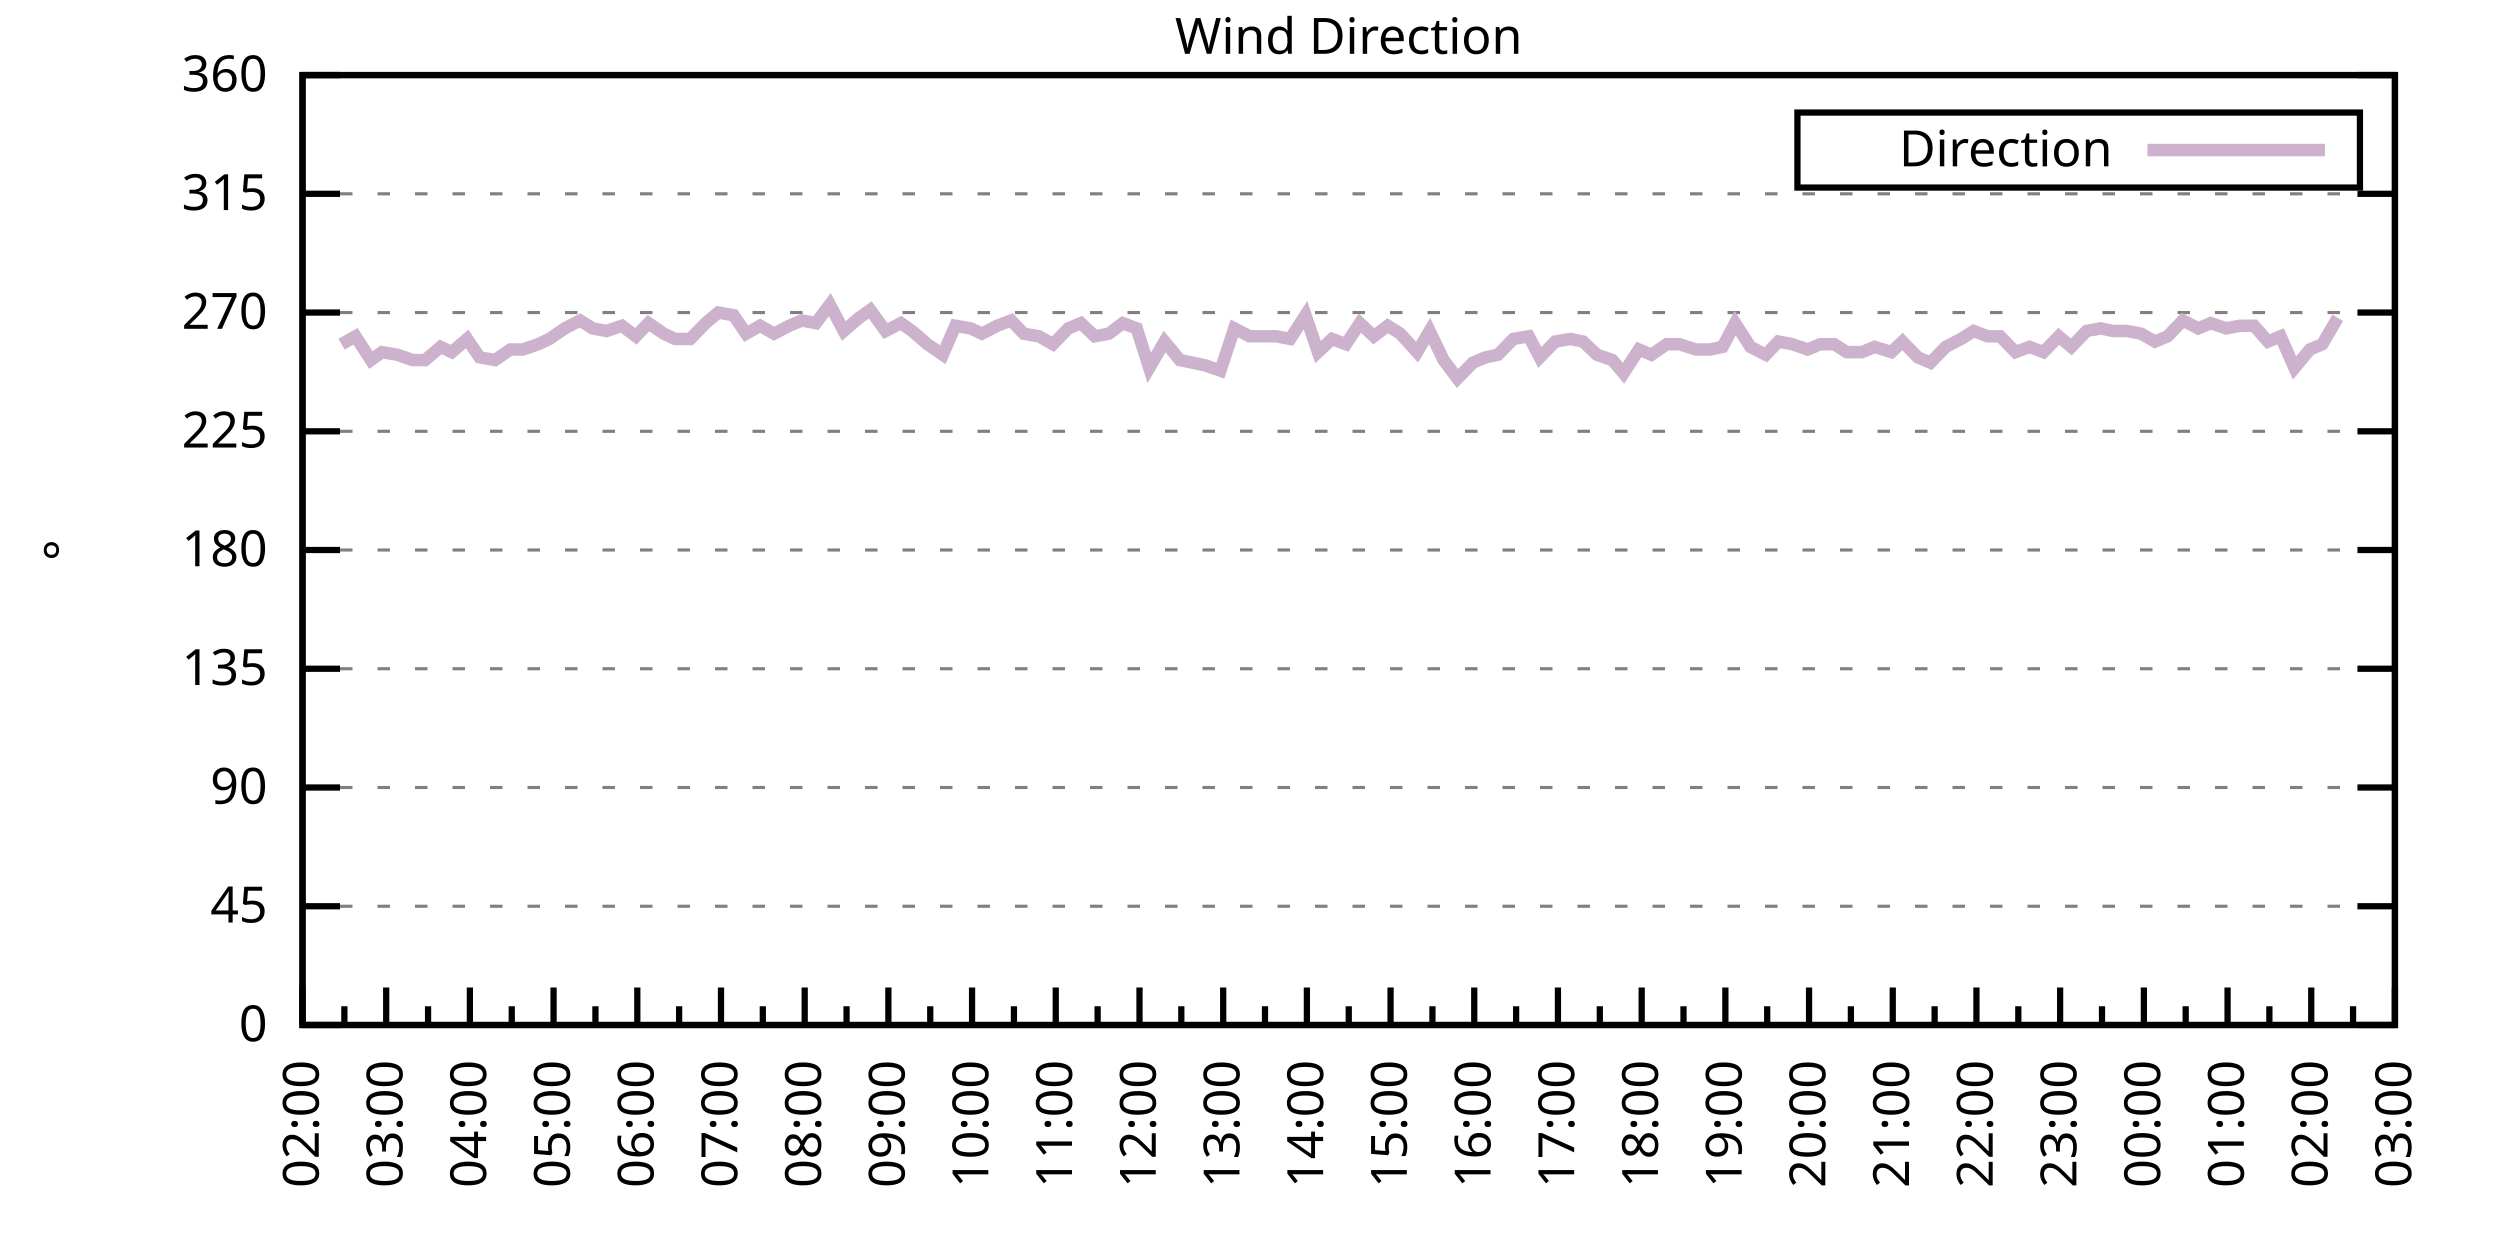
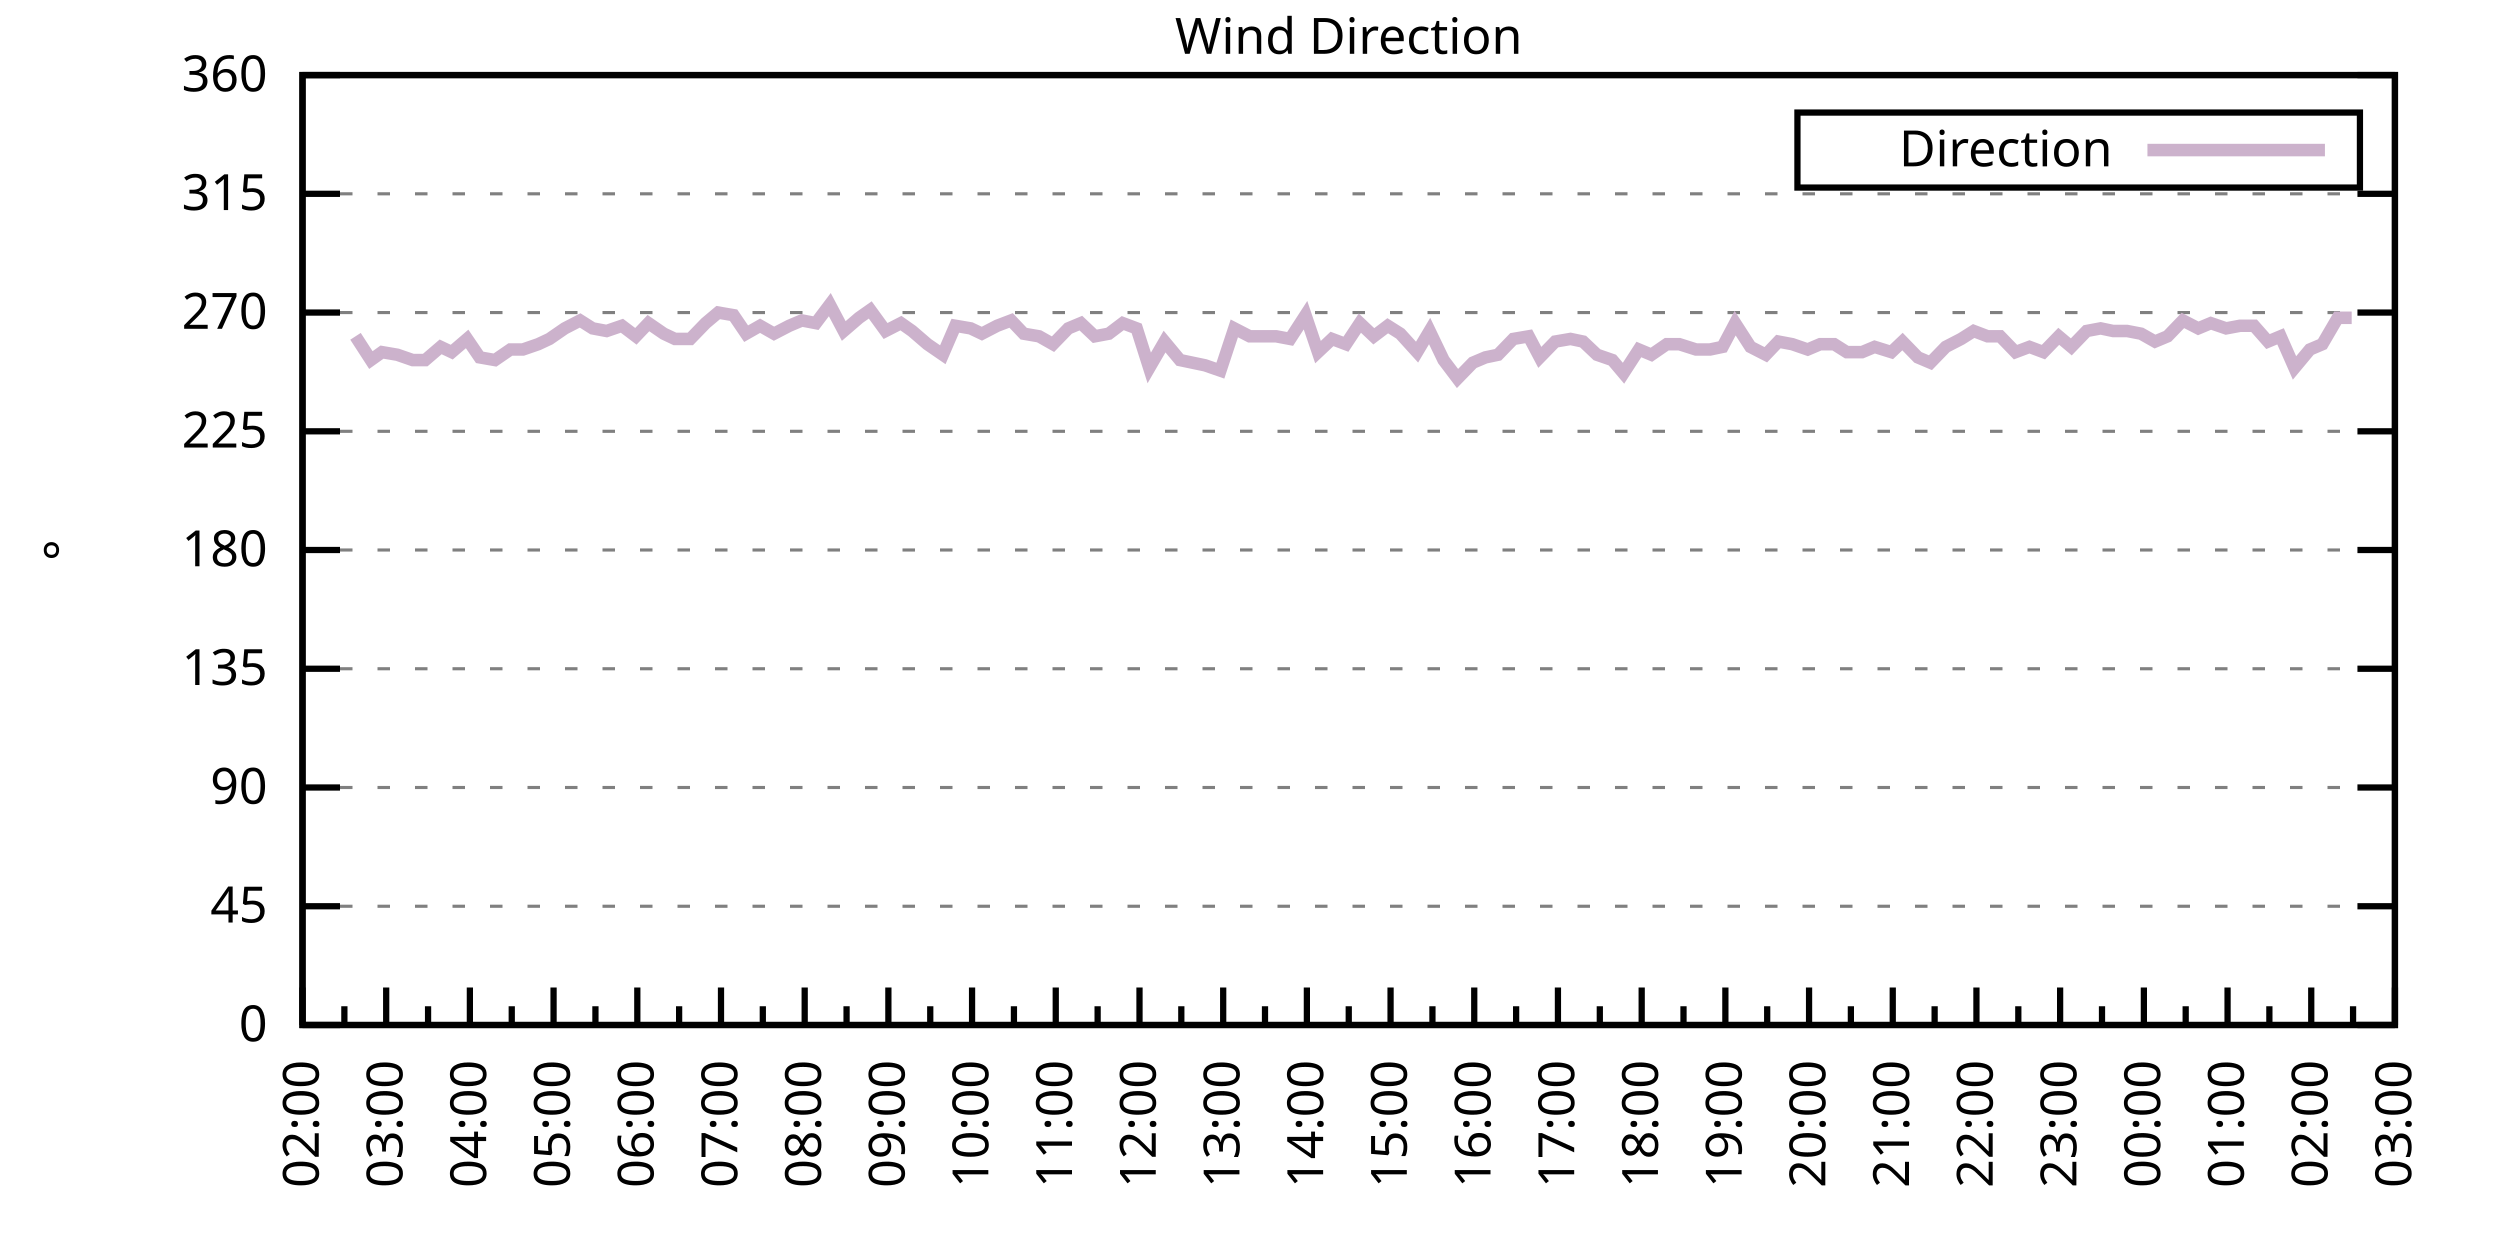
<svg xmlns="http://www.w3.org/2000/svg" xmlns:xlink="http://www.w3.org/1999/xlink" width="400" height="200" viewBox="0 0 400 200">
  <g id="gnuplot_canvas">
    <rect x="0" y="0" width="400" height="200" fill="none" />
    <defs>
      <circle id="gpDot" r="0.5" stroke-width="0.5" stroke="currentColor" />
      <path id="gpPt0" stroke-width="0.333" stroke="currentColor" d="M-1,0 h2 M0,-1 v2" />
      <path id="gpPt1" stroke-width="0.333" stroke="currentColor" d="M-1,-1 L1,1 M1,-1 L-1,1" />
      <path id="gpPt2" stroke-width="0.333" stroke="currentColor" d="M-1,0 L1,0 M0,-1 L0,1 M-1,-1 L1,1 M-1,1 L1,-1" />
      <rect id="gpPt3" stroke-width="0.333" stroke="currentColor" x="-1" y="-1" width="2" height="2" />
      <rect id="gpPt4" stroke-width="0.333" stroke="currentColor" fill="currentColor" x="-1" y="-1" width="2" height="2" />
      <circle id="gpPt5" stroke-width="0.333" stroke="currentColor" cx="0" cy="0" r="1" />
      <use xlink:href="#gpPt5" id="gpPt6" fill="currentColor" stroke="none" />
      <path id="gpPt7" stroke-width="0.333" stroke="currentColor" d="M0,-1.33 L-1.33,0.67 L1.33,0.67 z" />
      <use xlink:href="#gpPt7" id="gpPt8" fill="currentColor" stroke="none" />
      <use xlink:href="#gpPt7" id="gpPt9" stroke="currentColor" transform="rotate(180)" />
      <use xlink:href="#gpPt9" id="gpPt10" fill="currentColor" stroke="none" />
      <use xlink:href="#gpPt3" id="gpPt11" stroke="currentColor" transform="rotate(45)" />
      <use xlink:href="#gpPt11" id="gpPt12" fill="currentColor" stroke="none" />
      <path id="gpPt13" stroke-width="0.333" stroke="currentColor" d="M0,1.330 L1.265,0.411 L0.782,-1.067 L-0.782,-1.076 L-1.265,0.411 z" />
      <use xlink:href="#gpPt13" id="gpPt14" fill="currentColor" stroke="none" />
      <filter id="textbox" filterUnits="objectBoundingBox" x="0" y="0" height="1" width="1">
        <feFlood flood-color="white" flood-opacity="1" result="bgnd" />
        <feComposite in="SourceGraphic" in2="bgnd" operator="atop" />
      </filter>
      <filter id="greybox" filterUnits="objectBoundingBox" x="0" y="0" height="1" width="1">
        <feFlood flood-color="lightgrey" flood-opacity="1" result="grey" />
        <feComposite in="SourceGraphic" in2="grey" operator="atop" />
      </filter>
    </defs>
    <g fill="none" color="white" stroke="currentColor" stroke-width="1.00" stroke-linecap="butt" stroke-linejoin="miter">
</g>
    <g fill="none" color="black" stroke="currentColor" stroke-width="1.00" stroke-linecap="butt" stroke-linejoin="miter">
      <g stroke="none" shape-rendering="crispEdges">
        <polygon fill="rgb(255, 255, 255)" points="48.40,164.00 383.18,164.00 383.18,12.02 48.40,12.02 " />
      </g>
    </g>
    <g fill="none" color="black" stroke="currentColor" stroke-width="1.00" stroke-linecap="butt" stroke-linejoin="miter">
</g>
    <g fill="none" color="black" stroke="black" stroke-width="0.50" stroke-linecap="butt" stroke-linejoin="miter">
</g>
    <g fill="none" color="gray" stroke="currentColor" stroke-width="0.50" stroke-linecap="butt" stroke-linejoin="miter">
      <path stroke="gray" stroke-dasharray="2,4" class="gridline" d="M48.40,164.00 L383.19,164.00  " />
    </g>
    <g fill="none" color="gray" stroke="gray" stroke-width="1.00" stroke-linecap="butt" stroke-linejoin="miter">
</g>
    <g fill="none" color="black" stroke="currentColor" stroke-width="1.00" stroke-linecap="butt" stroke-linejoin="miter">
      <path stroke="black" d="M48.40,164.00 L54.40,164.00 M383.19,164.00 L377.19,164.00  " />
      <g transform="translate(42.80,166.60)" stroke="none" fill="black" font-family="Sans" font-size="8.00" text-anchor="end">
        <text>
          <tspan font-family="Sans"> 0</tspan>
        </text>
      </g>
    </g>
    <g fill="none" color="black" stroke="currentColor" stroke-width="1.00" stroke-linecap="butt" stroke-linejoin="miter">
</g>
    <g fill="none" color="black" stroke="black" stroke-width="0.50" stroke-linecap="butt" stroke-linejoin="miter">
</g>
    <g fill="none" color="gray" stroke="currentColor" stroke-width="0.50" stroke-linecap="butt" stroke-linejoin="miter">
      <path stroke="gray" stroke-dasharray="2,4" class="gridline" d="M48.40,145.00 L383.19,145.00  " />
    </g>
    <g fill="none" color="gray" stroke="gray" stroke-width="1.00" stroke-linecap="butt" stroke-linejoin="miter">
</g>
    <g fill="none" color="black" stroke="currentColor" stroke-width="1.00" stroke-linecap="butt" stroke-linejoin="miter">
      <path stroke="black" d="M48.40,145.00 L54.40,145.00 M383.19,145.00 L377.19,145.00  " />
      <g transform="translate(42.80,147.60)" stroke="none" fill="black" font-family="Sans" font-size="8.00" text-anchor="end">
        <text>
          <tspan font-family="Sans"> 45</tspan>
        </text>
      </g>
    </g>
    <g fill="none" color="black" stroke="currentColor" stroke-width="1.00" stroke-linecap="butt" stroke-linejoin="miter">
</g>
    <g fill="none" color="black" stroke="black" stroke-width="0.50" stroke-linecap="butt" stroke-linejoin="miter">
</g>
    <g fill="none" color="gray" stroke="currentColor" stroke-width="0.50" stroke-linecap="butt" stroke-linejoin="miter">
      <path stroke="gray" stroke-dasharray="2,4" class="gridline" d="M48.40,126.00 L383.19,126.00  " />
    </g>
    <g fill="none" color="gray" stroke="gray" stroke-width="1.00" stroke-linecap="butt" stroke-linejoin="miter">
</g>
    <g fill="none" color="black" stroke="currentColor" stroke-width="1.00" stroke-linecap="butt" stroke-linejoin="miter">
      <path stroke="black" d="M48.40,126.00 L54.40,126.00 M383.19,126.00 L377.19,126.00  " />
      <g transform="translate(42.80,128.60)" stroke="none" fill="black" font-family="Sans" font-size="8.00" text-anchor="end">
        <text>
          <tspan font-family="Sans"> 90</tspan>
        </text>
      </g>
    </g>
    <g fill="none" color="black" stroke="currentColor" stroke-width="1.00" stroke-linecap="butt" stroke-linejoin="miter">
</g>
    <g fill="none" color="black" stroke="black" stroke-width="0.50" stroke-linecap="butt" stroke-linejoin="miter">
</g>
    <g fill="none" color="gray" stroke="currentColor" stroke-width="0.50" stroke-linecap="butt" stroke-linejoin="miter">
      <path stroke="gray" stroke-dasharray="2,4" class="gridline" d="M48.40,107.00 L383.19,107.00  " />
    </g>
    <g fill="none" color="gray" stroke="gray" stroke-width="1.00" stroke-linecap="butt" stroke-linejoin="miter">
</g>
    <g fill="none" color="black" stroke="currentColor" stroke-width="1.00" stroke-linecap="butt" stroke-linejoin="miter">
      <path stroke="black" d="M48.40,107.00 L54.40,107.00 M383.19,107.00 L377.19,107.00  " />
      <g transform="translate(42.80,109.60)" stroke="none" fill="black" font-family="Sans" font-size="8.00" text-anchor="end">
        <text>
          <tspan font-family="Sans"> 135</tspan>
        </text>
      </g>
    </g>
    <g fill="none" color="black" stroke="currentColor" stroke-width="1.00" stroke-linecap="butt" stroke-linejoin="miter">
</g>
    <g fill="none" color="black" stroke="black" stroke-width="0.50" stroke-linecap="butt" stroke-linejoin="miter">
</g>
    <g fill="none" color="gray" stroke="currentColor" stroke-width="0.50" stroke-linecap="butt" stroke-linejoin="miter">
      <path stroke="gray" stroke-dasharray="2,4" class="gridline" d="M48.40,88.00 L383.19,88.00  " />
    </g>
    <g fill="none" color="gray" stroke="gray" stroke-width="1.00" stroke-linecap="butt" stroke-linejoin="miter">
</g>
    <g fill="none" color="black" stroke="currentColor" stroke-width="1.00" stroke-linecap="butt" stroke-linejoin="miter">
      <path stroke="black" d="M48.40,88.00 L54.40,88.00 M383.19,88.00 L377.19,88.00  " />
      <g transform="translate(42.80,90.60)" stroke="none" fill="black" font-family="Sans" font-size="8.00" text-anchor="end">
        <text>
          <tspan font-family="Sans"> 180</tspan>
        </text>
      </g>
    </g>
    <g fill="none" color="black" stroke="currentColor" stroke-width="1.00" stroke-linecap="butt" stroke-linejoin="miter">
</g>
    <g fill="none" color="black" stroke="black" stroke-width="0.50" stroke-linecap="butt" stroke-linejoin="miter">
</g>
    <g fill="none" color="gray" stroke="currentColor" stroke-width="0.50" stroke-linecap="butt" stroke-linejoin="miter">
      <path stroke="gray" stroke-dasharray="2,4" class="gridline" d="M48.40,69.01 L383.19,69.01  " />
    </g>
    <g fill="none" color="gray" stroke="gray" stroke-width="1.00" stroke-linecap="butt" stroke-linejoin="miter">
</g>
    <g fill="none" color="black" stroke="currentColor" stroke-width="1.00" stroke-linecap="butt" stroke-linejoin="miter">
      <path stroke="black" d="M48.40,69.01 L54.40,69.01 M383.19,69.01 L377.19,69.01  " />
      <g transform="translate(42.80,71.61)" stroke="none" fill="black" font-family="Sans" font-size="8.00" text-anchor="end">
        <text>
          <tspan font-family="Sans"> 225</tspan>
        </text>
      </g>
    </g>
    <g fill="none" color="black" stroke="currentColor" stroke-width="1.00" stroke-linecap="butt" stroke-linejoin="miter">
</g>
    <g fill="none" color="black" stroke="black" stroke-width="0.50" stroke-linecap="butt" stroke-linejoin="miter">
</g>
    <g fill="none" color="gray" stroke="currentColor" stroke-width="0.50" stroke-linecap="butt" stroke-linejoin="miter">
      <path stroke="gray" stroke-dasharray="2,4" class="gridline" d="M48.40,50.01 L383.19,50.01  " />
    </g>
    <g fill="none" color="gray" stroke="gray" stroke-width="1.00" stroke-linecap="butt" stroke-linejoin="miter">
</g>
    <g fill="none" color="black" stroke="currentColor" stroke-width="1.00" stroke-linecap="butt" stroke-linejoin="miter">
      <path stroke="black" d="M48.40,50.01 L54.40,50.01 M383.19,50.01 L377.19,50.01  " />
      <g transform="translate(42.80,52.61)" stroke="none" fill="black" font-family="Sans" font-size="8.00" text-anchor="end">
        <text>
          <tspan font-family="Sans"> 270</tspan>
        </text>
      </g>
    </g>
    <g fill="none" color="black" stroke="currentColor" stroke-width="1.00" stroke-linecap="butt" stroke-linejoin="miter">
</g>
    <g fill="none" color="black" stroke="black" stroke-width="0.50" stroke-linecap="butt" stroke-linejoin="miter">
</g>
    <g fill="none" color="gray" stroke="currentColor" stroke-width="0.50" stroke-linecap="butt" stroke-linejoin="miter">
      <path stroke="gray" stroke-dasharray="2,4" class="gridline" d="M48.40,31.01 L383.19,31.01  " />
    </g>
    <g fill="none" color="gray" stroke="gray" stroke-width="1.00" stroke-linecap="butt" stroke-linejoin="miter">
</g>
    <g fill="none" color="black" stroke="currentColor" stroke-width="1.00" stroke-linecap="butt" stroke-linejoin="miter">
      <path stroke="black" d="M48.40,31.01 L54.40,31.01 M383.19,31.01 L377.19,31.01  " />
      <g transform="translate(42.80,33.61)" stroke="none" fill="black" font-family="Sans" font-size="8.00" text-anchor="end">
        <text>
          <tspan font-family="Sans"> 315</tspan>
        </text>
      </g>
    </g>
    <g fill="none" color="black" stroke="currentColor" stroke-width="1.00" stroke-linecap="butt" stroke-linejoin="miter">
</g>
    <g fill="none" color="black" stroke="black" stroke-width="0.50" stroke-linecap="butt" stroke-linejoin="miter">
</g>
    <g fill="none" color="gray" stroke="currentColor" stroke-width="0.50" stroke-linecap="butt" stroke-linejoin="miter">
      <path stroke="gray" stroke-dasharray="2,4" class="gridline" d="M48.40,12.01 L383.19,12.01  " />
    </g>
    <g fill="none" color="gray" stroke="gray" stroke-width="1.00" stroke-linecap="butt" stroke-linejoin="miter">
</g>
    <g fill="none" color="black" stroke="currentColor" stroke-width="1.00" stroke-linecap="butt" stroke-linejoin="miter">
      <path stroke="black" d="M48.40,12.01 L54.40,12.01 M383.19,12.01 L377.19,12.01  " />
      <g transform="translate(42.80,14.61)" stroke="none" fill="black" font-family="Sans" font-size="8.00" text-anchor="end">
        <text>
          <tspan font-family="Sans"> 360</tspan>
        </text>
      </g>
    </g>
    <g fill="none" color="black" stroke="currentColor" stroke-width="1.00" stroke-linecap="butt" stroke-linejoin="miter">
      <path stroke="black" d="M48.40,164.00 L48.40,158.00  " />
      <g transform="translate(51.00,169.60) rotate(270)" stroke="none" fill="black" font-family="Sans" font-size="8.00" text-anchor="end">
        <text>
          <tspan font-family="Sans">02:00</tspan>
        </text>
      </g>
    </g>
    <g fill="none" color="black" stroke="currentColor" stroke-width="1.00" stroke-linecap="butt" stroke-linejoin="miter">
      <path stroke="black" d="M55.10,164.00 L55.10,161.00 M61.79,164.00 L61.79,158.00  " />
      <g transform="translate(64.39,169.60) rotate(270)" stroke="none" fill="black" font-family="Sans" font-size="8.00" text-anchor="end">
        <text>
          <tspan font-family="Sans">03:00</tspan>
        </text>
      </g>
    </g>
    <g fill="none" color="black" stroke="currentColor" stroke-width="1.00" stroke-linecap="butt" stroke-linejoin="miter">
      <path stroke="black" d="M68.49,164.00 L68.49,161.00 M75.18,164.00 L75.18,158.00  " />
      <g transform="translate(77.78,169.60) rotate(270)" stroke="none" fill="black" font-family="Sans" font-size="8.00" text-anchor="end">
        <text>
          <tspan font-family="Sans">04:00</tspan>
        </text>
      </g>
    </g>
    <g fill="none" color="black" stroke="currentColor" stroke-width="1.00" stroke-linecap="butt" stroke-linejoin="miter">
      <path stroke="black" d="M81.88,164.00 L81.88,161.00 M88.57,164.00 L88.57,158.00  " />
      <g transform="translate(91.17,169.60) rotate(270)" stroke="none" fill="black" font-family="Sans" font-size="8.00" text-anchor="end">
        <text>
          <tspan font-family="Sans">05:00</tspan>
        </text>
      </g>
    </g>
    <g fill="none" color="black" stroke="currentColor" stroke-width="1.00" stroke-linecap="butt" stroke-linejoin="miter">
      <path stroke="black" d="M95.27,164.00 L95.27,161.00 M101.97,164.00 L101.97,158.00  " />
      <g transform="translate(104.57,169.60) rotate(270)" stroke="none" fill="black" font-family="Sans" font-size="8.00" text-anchor="end">
        <text>
          <tspan font-family="Sans">06:00</tspan>
        </text>
      </g>
    </g>
    <g fill="none" color="black" stroke="currentColor" stroke-width="1.00" stroke-linecap="butt" stroke-linejoin="miter">
      <path stroke="black" d="M108.66,164.00 L108.66,161.00 M115.36,164.00 L115.36,158.00  " />
      <g transform="translate(117.96,169.60) rotate(270)" stroke="none" fill="black" font-family="Sans" font-size="8.00" text-anchor="end">
        <text>
          <tspan font-family="Sans">07:00</tspan>
        </text>
      </g>
    </g>
    <g fill="none" color="black" stroke="currentColor" stroke-width="1.00" stroke-linecap="butt" stroke-linejoin="miter">
      <path stroke="black" d="M122.05,164.00 L122.05,161.00 M128.75,164.00 L128.75,158.00  " />
      <g transform="translate(131.35,169.60) rotate(270)" stroke="none" fill="black" font-family="Sans" font-size="8.00" text-anchor="end">
        <text>
          <tspan font-family="Sans">08:00</tspan>
        </text>
      </g>
    </g>
    <g fill="none" color="black" stroke="currentColor" stroke-width="1.00" stroke-linecap="butt" stroke-linejoin="miter">
      <path stroke="black" d="M135.45,164.00 L135.45,161.00 M142.14,164.00 L142.14,158.00  " />
      <g transform="translate(144.74,169.60) rotate(270)" stroke="none" fill="black" font-family="Sans" font-size="8.00" text-anchor="end">
        <text>
          <tspan font-family="Sans">09:00</tspan>
        </text>
      </g>
    </g>
    <g fill="none" color="black" stroke="currentColor" stroke-width="1.00" stroke-linecap="butt" stroke-linejoin="miter">
      <path stroke="black" d="M148.84,164.00 L148.84,161.00 M155.53,164.00 L155.53,158.00  " />
      <g transform="translate(158.13,169.60) rotate(270)" stroke="none" fill="black" font-family="Sans" font-size="8.00" text-anchor="end">
        <text>
          <tspan font-family="Sans">10:00</tspan>
        </text>
      </g>
    </g>
    <g fill="none" color="black" stroke="currentColor" stroke-width="1.00" stroke-linecap="butt" stroke-linejoin="miter">
      <path stroke="black" d="M162.23,164.00 L162.23,161.00 M168.92,164.00 L168.92,158.00  " />
      <g transform="translate(171.52,169.60) rotate(270)" stroke="none" fill="black" font-family="Sans" font-size="8.00" text-anchor="end">
        <text>
          <tspan font-family="Sans">11:00</tspan>
        </text>
      </g>
    </g>
    <g fill="none" color="black" stroke="currentColor" stroke-width="1.00" stroke-linecap="butt" stroke-linejoin="miter">
      <path stroke="black" d="M175.62,164.00 L175.62,161.00 M182.32,164.00 L182.32,158.00  " />
      <g transform="translate(184.92,169.60) rotate(270)" stroke="none" fill="black" font-family="Sans" font-size="8.00" text-anchor="end">
        <text>
          <tspan font-family="Sans">12:00</tspan>
        </text>
      </g>
    </g>
    <g fill="none" color="black" stroke="currentColor" stroke-width="1.00" stroke-linecap="butt" stroke-linejoin="miter">
      <path stroke="black" d="M189.01,164.00 L189.01,161.00 M195.71,164.00 L195.71,158.00  " />
      <g transform="translate(198.31,169.60) rotate(270)" stroke="none" fill="black" font-family="Sans" font-size="8.00" text-anchor="end">
        <text>
          <tspan font-family="Sans">13:00</tspan>
        </text>
      </g>
    </g>
    <g fill="none" color="black" stroke="currentColor" stroke-width="1.00" stroke-linecap="butt" stroke-linejoin="miter">
      <path stroke="black" d="M202.40,164.00 L202.40,161.00 M209.10,164.00 L209.10,158.00  " />
      <g transform="translate(211.70,169.60) rotate(270)" stroke="none" fill="black" font-family="Sans" font-size="8.00" text-anchor="end">
        <text>
          <tspan font-family="Sans">14:00</tspan>
        </text>
      </g>
    </g>
    <g fill="none" color="black" stroke="currentColor" stroke-width="1.00" stroke-linecap="butt" stroke-linejoin="miter">
      <path stroke="black" d="M215.80,164.00 L215.80,161.00 M222.49,164.00 L222.49,158.00  " />
      <g transform="translate(225.09,169.60) rotate(270)" stroke="none" fill="black" font-family="Sans" font-size="8.00" text-anchor="end">
        <text>
          <tspan font-family="Sans">15:00</tspan>
        </text>
      </g>
    </g>
    <g fill="none" color="black" stroke="currentColor" stroke-width="1.00" stroke-linecap="butt" stroke-linejoin="miter">
      <path stroke="black" d="M229.19,164.00 L229.19,161.00 M235.88,164.00 L235.88,158.00  " />
      <g transform="translate(238.48,169.60) rotate(270)" stroke="none" fill="black" font-family="Sans" font-size="8.00" text-anchor="end">
        <text>
          <tspan font-family="Sans">16:00</tspan>
        </text>
      </g>
    </g>
    <g fill="none" color="black" stroke="currentColor" stroke-width="1.00" stroke-linecap="butt" stroke-linejoin="miter">
      <path stroke="black" d="M242.58,164.00 L242.58,161.00 M249.27,164.00 L249.27,158.00  " />
      <g transform="translate(251.87,169.60) rotate(270)" stroke="none" fill="black" font-family="Sans" font-size="8.00" text-anchor="end">
        <text>
          <tspan font-family="Sans">17:00</tspan>
        </text>
      </g>
    </g>
    <g fill="none" color="black" stroke="currentColor" stroke-width="1.00" stroke-linecap="butt" stroke-linejoin="miter">
      <path stroke="black" d="M255.97,164.00 L255.97,161.00 M262.67,164.00 L262.67,158.00  " />
      <g transform="translate(265.27,169.60) rotate(270)" stroke="none" fill="black" font-family="Sans" font-size="8.00" text-anchor="end">
        <text>
          <tspan font-family="Sans">18:00</tspan>
        </text>
      </g>
    </g>
    <g fill="none" color="black" stroke="currentColor" stroke-width="1.00" stroke-linecap="butt" stroke-linejoin="miter">
      <path stroke="black" d="M269.36,164.00 L269.36,161.00 M276.06,164.00 L276.06,158.00  " />
      <g transform="translate(278.66,169.60) rotate(270)" stroke="none" fill="black" font-family="Sans" font-size="8.00" text-anchor="end">
        <text>
          <tspan font-family="Sans">19:00</tspan>
        </text>
      </g>
    </g>
    <g fill="none" color="black" stroke="currentColor" stroke-width="1.00" stroke-linecap="butt" stroke-linejoin="miter">
      <path stroke="black" d="M282.75,164.00 L282.75,161.00 M289.45,164.00 L289.45,158.00  " />
      <g transform="translate(292.05,169.60) rotate(270)" stroke="none" fill="black" font-family="Sans" font-size="8.00" text-anchor="end">
        <text>
          <tspan font-family="Sans">20:00</tspan>
        </text>
      </g>
    </g>
    <g fill="none" color="black" stroke="currentColor" stroke-width="1.00" stroke-linecap="butt" stroke-linejoin="miter">
      <path stroke="black" d="M296.14,164.00 L296.14,161.00 M302.84,164.00 L302.84,158.00  " />
      <g transform="translate(305.44,169.60) rotate(270)" stroke="none" fill="black" font-family="Sans" font-size="8.00" text-anchor="end">
        <text>
          <tspan font-family="Sans">21:00</tspan>
        </text>
      </g>
    </g>
    <g fill="none" color="black" stroke="currentColor" stroke-width="1.00" stroke-linecap="butt" stroke-linejoin="miter">
      <path stroke="black" d="M309.54,164.00 L309.54,161.00 M316.23,164.00 L316.23,158.00  " />
      <g transform="translate(318.83,169.60) rotate(270)" stroke="none" fill="black" font-family="Sans" font-size="8.00" text-anchor="end">
        <text>
          <tspan font-family="Sans">22:00</tspan>
        </text>
      </g>
    </g>
    <g fill="none" color="black" stroke="currentColor" stroke-width="1.00" stroke-linecap="butt" stroke-linejoin="miter">
      <path stroke="black" d="M322.93,164.00 L322.93,161.00 M329.62,164.00 L329.62,158.00  " />
      <g transform="translate(332.22,169.60) rotate(270)" stroke="none" fill="black" font-family="Sans" font-size="8.00" text-anchor="end">
        <text>
          <tspan font-family="Sans">23:00</tspan>
        </text>
      </g>
    </g>
    <g fill="none" color="black" stroke="currentColor" stroke-width="1.00" stroke-linecap="butt" stroke-linejoin="miter">
      <path stroke="black" d="M336.32,164.00 L336.32,161.00 M343.02,164.00 L343.02,158.00  " />
      <g transform="translate(345.62,169.60) rotate(270)" stroke="none" fill="black" font-family="Sans" font-size="8.00" text-anchor="end">
        <text>
          <tspan font-family="Sans">00:00</tspan>
        </text>
      </g>
    </g>
    <g fill="none" color="black" stroke="currentColor" stroke-width="1.00" stroke-linecap="butt" stroke-linejoin="miter">
      <path stroke="black" d="M349.71,164.00 L349.71,161.00 M356.41,164.00 L356.41,158.00  " />
      <g transform="translate(359.01,169.60) rotate(270)" stroke="none" fill="black" font-family="Sans" font-size="8.00" text-anchor="end">
        <text>
          <tspan font-family="Sans">01:00</tspan>
        </text>
      </g>
    </g>
    <g fill="none" color="black" stroke="currentColor" stroke-width="1.00" stroke-linecap="butt" stroke-linejoin="miter">
      <path stroke="black" d="M363.10,164.00 L363.10,161.00 M369.80,164.00 L369.80,158.00  " />
      <g transform="translate(372.40,169.60) rotate(270)" stroke="none" fill="black" font-family="Sans" font-size="8.00" text-anchor="end">
        <text>
          <tspan font-family="Sans">02:00</tspan>
        </text>
      </g>
    </g>
    <g fill="none" color="black" stroke="currentColor" stroke-width="1.00" stroke-linecap="butt" stroke-linejoin="miter">
      <path stroke="black" d="M376.49,164.00 L376.49,161.00 M383.19,164.00 L383.19,158.00  " />
      <g transform="translate(385.79,169.60) rotate(270)" stroke="none" fill="black" font-family="Sans" font-size="8.00" text-anchor="end">
        <text>
          <tspan font-family="Sans">03:00</tspan>
        </text>
      </g>
    </g>
    <g fill="none" color="black" stroke="currentColor" stroke-width="1.00" stroke-linecap="butt" stroke-linejoin="miter">
</g>
    <g fill="none" color="black" stroke="currentColor" stroke-width="1.00" stroke-linecap="butt" stroke-linejoin="miter">
      <path stroke="black" d="M48.40,12.01 L48.40,164.00 L383.19,164.00 L383.19,12.01 L48.40,12.01 Z  " />
    </g>
    <g fill="none" color="black" stroke="currentColor" stroke-width="1.00" stroke-linecap="butt" stroke-linejoin="miter">
      <g transform="translate(12.80,88.01) rotate(270)" stroke="none" fill="black" font-family="Sans" font-size="8.00" text-anchor="middle">
        <text>
          <tspan font-family="Sans">°</tspan>
        </text>
      </g>
    </g>
    <g fill="none" color="black" stroke="currentColor" stroke-width="1.00" stroke-linecap="butt" stroke-linejoin="miter">
</g>
    <g fill="none" color="black" stroke="currentColor" stroke-width="1.00" stroke-linecap="butt" stroke-linejoin="miter">
      <path stroke="black" d="M287.59,30.01 L287.59,18.01 L377.59,18.01 L377.59,30.01 L287.59,30.01 Z  " />
    </g>
    <g id="Wind_direction_plot_1">
      <g fill="none" color="white" stroke="black" stroke-width="2.00" stroke-linecap="butt" stroke-linejoin="miter">
</g>
      <g fill="none" color="black" stroke="currentColor" stroke-width="2.00" stroke-linecap="butt" stroke-linejoin="miter">
        <g transform="translate(337.99,26.61)" stroke="none" fill="black" font-family="Sans" font-size="8.00" text-anchor="end">
          <text>
            <tspan font-family="Sans">Direction</tspan>
          </text>
        </g>
      </g>
      <g fill="none" color="black" stroke="currentColor" stroke-width="2.00" stroke-linecap="butt" stroke-linejoin="miter">
-         <path stroke="rgb(204, 178, 204)" d="M343.59,24.01 L371.99,24.01 M54.65,55.07 L56.88,53.81 L59.34,57.61 L61.12,56.34 L63.58,56.76 L66.03,57.61   L68.04,57.61 L70.50,55.50 L72.28,56.34 L74.74,54.23 L76.75,57.18 L79.20,57.61 L81.66,55.92 L83.66,55.92   L86.12,55.07 L87.91,54.23 L90.36,52.54 L92.82,51.27 L94.82,52.54 L97.06,52.96 L99.51,52.12 L101.74,53.81   L103.75,51.70 L106.21,53.39 L107.99,54.23 L110.45,54.23 L112.90,51.70 L114.91,50.01 L117.37,50.43 L119.38,53.39   L121.61,52.12 L123.84,53.39 L126.29,52.12 L128.30,51.27 L130.54,51.70 L132.77,48.74 L135.00,52.96 L137.45,50.85   L139.24,49.59 L141.69,52.96 L144.15,51.70 L145.94,52.96 L148.39,55.07 L150.85,56.76 L152.85,52.12 L155.31,52.54   L157.10,53.39 L159.55,52.12 L161.78,51.27 L163.79,53.39 L166.25,53.81 L168.48,55.07 L170.93,52.54 L172.94,51.70   L175.17,53.81 L177.41,53.39 L179.64,51.70 L181.87,52.54 L183.88,58.87 L186.33,54.65 L188.79,57.61 L190.80,58.03   L192.81,58.45 L195.26,59.30 L197.49,52.54 L199.95,53.81 L201.96,53.81 L204.19,53.81 L206.42,54.23 L208.88,50.43   L210.88,56.34 L213.12,54.23 L215.35,55.07 L217.58,51.70 L219.81,53.81 L222.04,52.12 L224.05,53.39 L226.73,56.34   L228.74,52.96 L230.97,57.61 L233.20,60.56 L235.66,58.03 L237.67,57.18 L239.68,56.76 L242.13,54.23 L244.59,53.81   L246.37,57.18 L248.83,54.65 L251.28,54.23 L253.29,54.65 L255.52,56.76 L257.98,57.61 L259.76,59.72 L262.22,55.92   L264.23,56.76 L266.68,55.07 L268.69,55.07 L271.37,55.92 L273.60,55.92 L275.61,55.50 L277.62,51.70 L280.07,55.50   L282.53,56.76 L284.54,54.65 L286.77,55.07 L289.23,55.92 L291.23,55.07 L293.47,55.07 L295.48,56.34 L297.93,56.34   L299.94,55.50 L302.62,56.34 L304.40,54.65 L306.86,57.18 L308.87,58.03 L311.32,55.50 L313.78,54.23 L315.79,52.96   L318.02,53.81 L320.03,53.81 L322.48,56.34 L324.71,55.50 L326.95,56.34 L329.40,53.81 L331.41,55.50 L333.86,52.96   L336.10,52.54 L338.10,52.96 L340.34,52.96 L342.57,53.39 L344.80,54.65 L346.81,53.81 L349.26,51.27 L351.72,52.54   L353.73,51.70 L356.18,52.54 L358.42,52.12 L360.65,52.12 L362.88,54.65 L364.89,53.81 L367.12,58.87 L369.58,55.92   L371.58,55.07 L374.04,50.85  " />
+         <path stroke="rgb(204, 178, 204)" d="M343.59,24.01 L371.99,24.01 M56.88,53.81 L59.34,57.61 L61.12,56.34 L63.58,56.76 L66.03,57.61 L68.04,57.61   L70.50,55.50 L72.28,56.34 L74.74,54.23 L76.75,57.18 L79.20,57.61 L81.66,55.92 L83.66,55.92 L86.12,55.07   L87.91,54.23 L90.36,52.54 L92.82,51.27 L94.82,52.54 L97.06,52.96 L99.51,52.12 L101.74,53.81 L103.75,51.70   L106.21,53.39 L107.99,54.23 L110.45,54.23 L112.90,51.70 L114.91,50.01 L117.37,50.43 L119.38,53.39 L121.61,52.12   L123.84,53.39 L126.29,52.12 L128.30,51.27 L130.54,51.70 L132.77,48.74 L135.00,52.96 L137.45,50.85 L139.24,49.59   L141.69,52.96 L144.15,51.70 L145.94,52.96 L148.39,55.07 L150.85,56.76 L152.85,52.12 L155.31,52.54 L157.10,53.39   L159.55,52.12 L161.78,51.27 L163.79,53.39 L166.25,53.81 L168.48,55.07 L170.93,52.54 L172.94,51.70 L175.17,53.81   L177.41,53.39 L179.64,51.70 L181.87,52.54 L183.88,58.87 L186.33,54.65 L188.79,57.61 L190.80,58.03 L192.81,58.45   L195.26,59.30 L197.49,52.54 L199.95,53.81 L201.96,53.81 L204.19,53.81 L206.42,54.23 L208.88,50.43 L210.88,56.34   L213.12,54.23 L215.35,55.07 L217.58,51.70 L219.81,53.81 L222.04,52.12 L224.05,53.39 L226.73,56.34 L228.74,52.96   L230.97,57.61 L233.20,60.56 L235.66,58.03 L237.67,57.18 L239.68,56.76 L242.13,54.23 L244.59,53.81 L246.37,57.18   L248.83,54.65 L251.28,54.23 L253.29,54.65 L255.52,56.76 L257.98,57.61 L259.76,59.72 L262.22,55.92 L264.23,56.76   L266.68,55.07 L268.69,55.07 L271.37,55.92 L273.60,55.92 L275.61,55.50 L277.62,51.70 L280.07,55.50 L282.53,56.76   L284.54,54.65 L286.77,55.07 L289.23,55.92 L291.23,55.07 L293.47,55.07 L295.48,56.34 L297.93,56.34 L299.94,55.50   L302.62,56.34 L304.40,54.65 L306.86,57.18 L308.87,58.03 L311.32,55.50 L313.78,54.23 L315.79,52.96 L318.02,53.81   L320.03,53.81 L322.48,56.34 L324.71,55.50 L326.95,56.34 L329.40,53.81 L331.41,55.50 L333.86,52.96 L336.10,52.54   L338.10,52.96 L340.34,52.96 L342.57,53.39 L344.80,54.65 L346.81,53.81 L349.26,51.27 L351.72,52.54 L353.73,51.70   L356.18,52.54 L358.42,52.12 L360.65,52.12 L362.88,54.65 L364.89,53.81 L367.12,58.87 L369.58,55.92 L371.58,55.07   L374.04,50.85 L376.27,50.85  " />
      </g>
    </g>
    <g fill="none" color="black" stroke="currentColor" stroke-width="2.00" stroke-linecap="butt" stroke-linejoin="miter">
</g>
    <g fill="none" color="black" stroke="black" stroke-width="1.00" stroke-linecap="butt" stroke-linejoin="miter">
</g>
    <g fill="none" color="black" stroke="currentColor" stroke-width="1.00" stroke-linecap="butt" stroke-linejoin="miter">
      <path stroke="black" d="M48.40,12.01 L48.40,164.00 L383.19,164.00 L383.19,12.01 L48.40,12.01 Z  " />
    </g>
    <g fill="none" color="black" stroke="currentColor" stroke-width="1.00" stroke-linecap="butt" stroke-linejoin="miter">
      <g transform="translate(215.79,8.61)" stroke="none" fill="black" font-family="Sans" font-size="8.00" text-anchor="middle">
        <text>
          <tspan font-family="Sans">Wind Direction</tspan>
        </text>
      </g>
    </g>
    <g fill="none" color="black" stroke="currentColor" stroke-width="1.00" stroke-linecap="butt" stroke-linejoin="miter">
</g>
  </g>
</svg>
